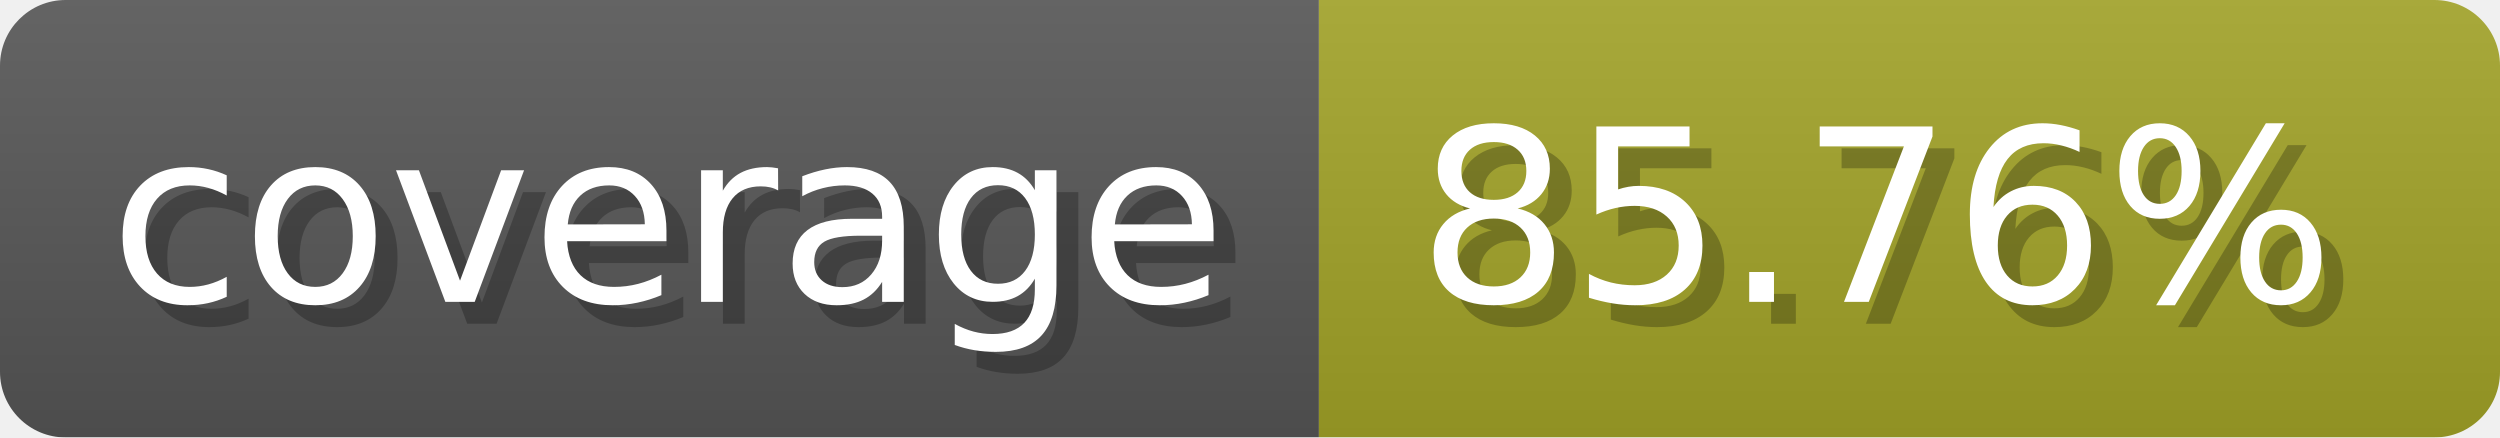
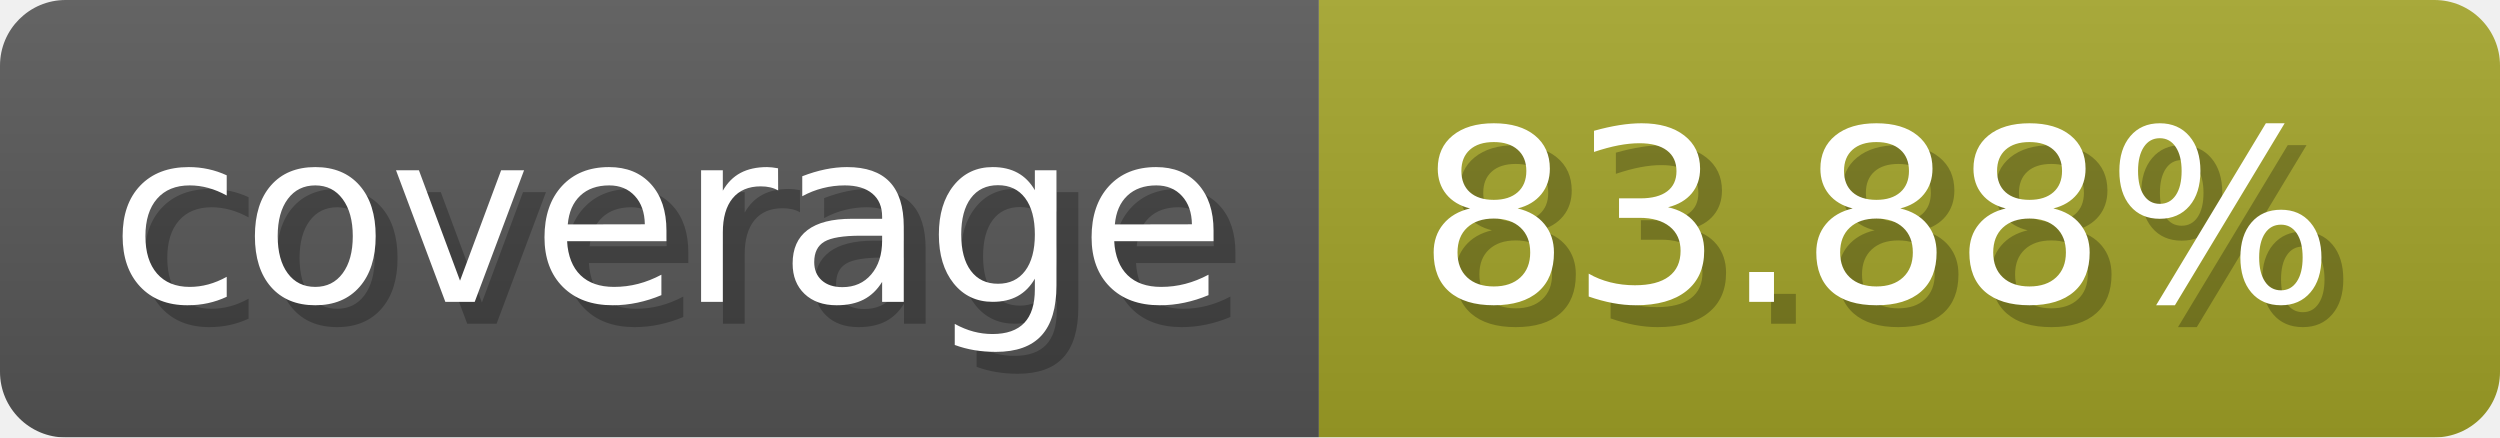
- <svg xmlns="http://www.w3.org/2000/svg" width="114.3" height="20" viewBox="0 0 1143 200" role="img" aria-label="coverage: 85.76%">
+ <svg xmlns="http://www.w3.org/2000/svg" width="114.3" height="20" viewBox="0 0 1143 200" role="img" aria-label="coverage: 83.88%">
  <linearGradient id="a" x2="0" y2="100%">
    <stop offset="0" stop-opacity=".1" stop-color="#EEE" />
    <stop offset="1" stop-opacity=".1" />
  </linearGradient>
  <mask id="m">
    <rect width="1143" height="200" rx="30" fill="#FFF" />
  </mask>
  <g mask="url(#m)">
    <rect width="603" height="200" fill="#555" />
    <rect width="540" height="200" fill="#a0a127" x="603" />
    <rect width="1143" height="200" fill="url(#a)" />
  </g>
  <g aria-hidden="true" fill="#fff" text-anchor="start" font-family="Verdana,DejaVu Sans,sans-serif" font-size="110">
    <text x="60" y="148" textLength="503" fill="#000" opacity="0.25">coverage</text>
    <text x="50" y="138" textLength="503">coverage</text>
-     <text x="658" y="148" textLength="440" fill="#000" opacity="0.25">85.76%</text>
-     <text x="648" y="138" textLength="440">85.76%</text>
+     <text x="658" y="148" textLength="440" fill="#000" opacity="0.25">83.88%</text>
+     <text x="648" y="138" textLength="440">83.88%</text>
  </g>
</svg>
